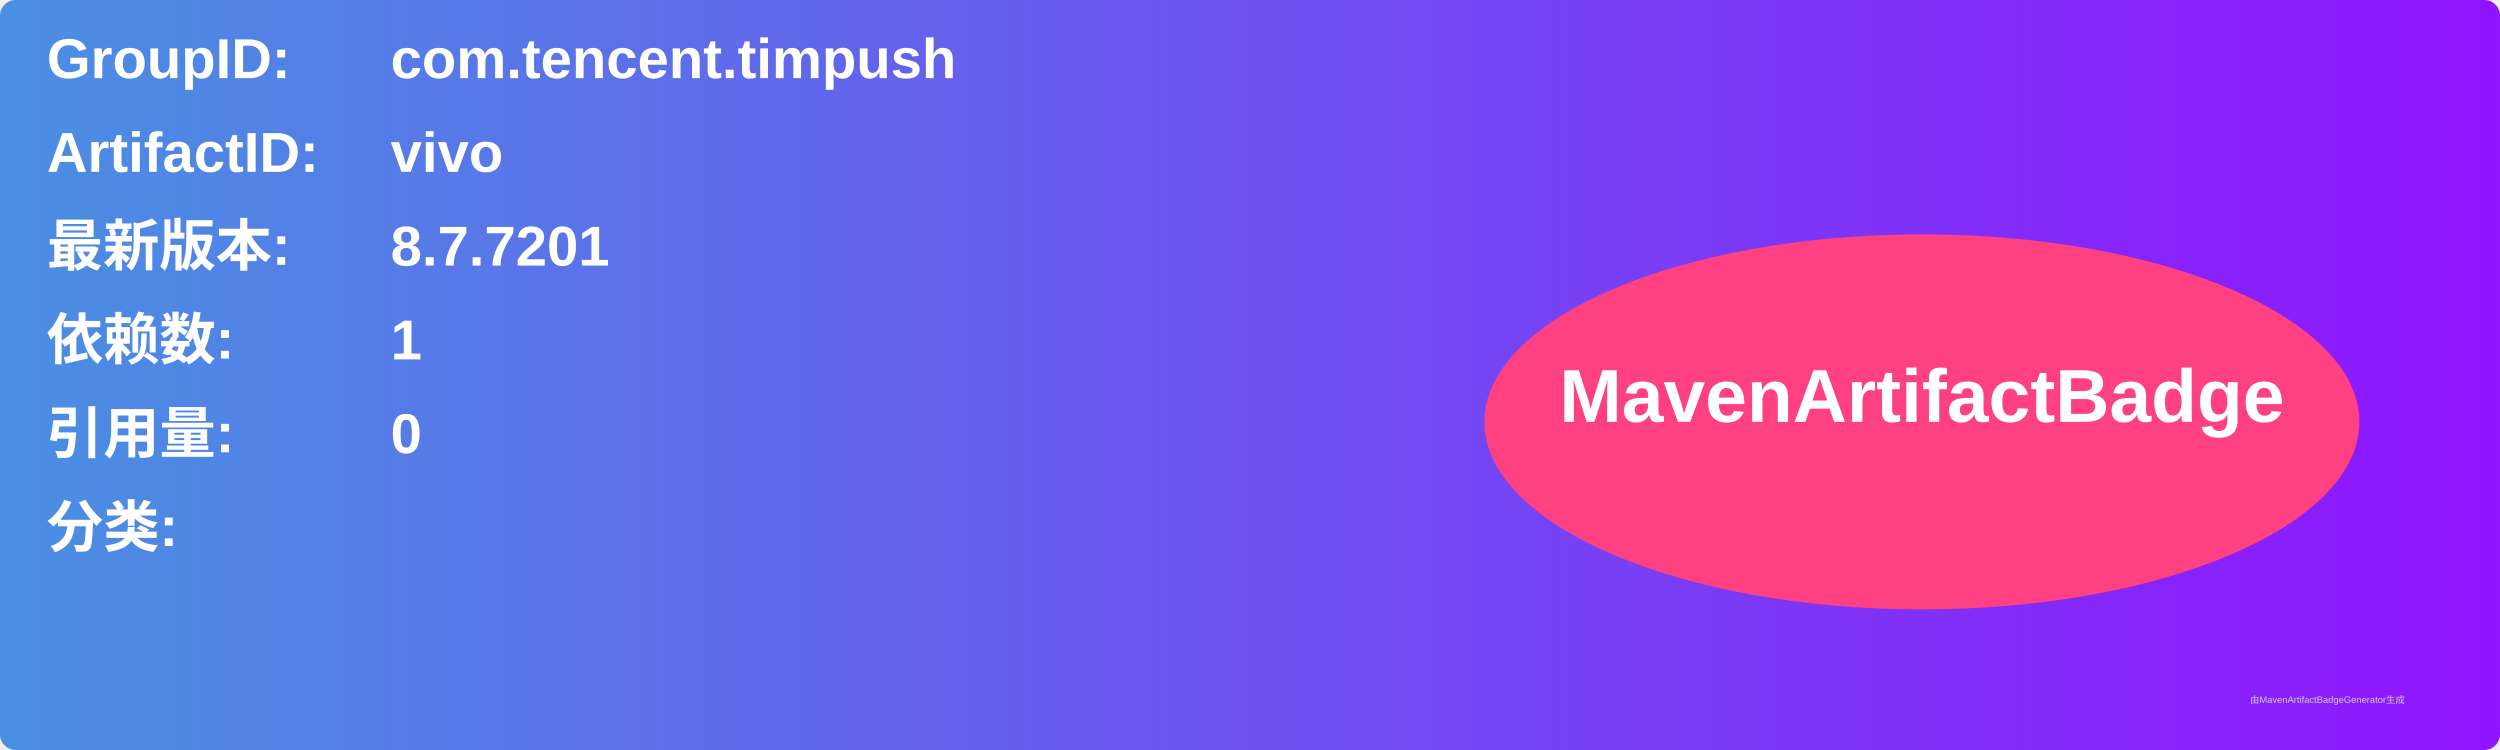
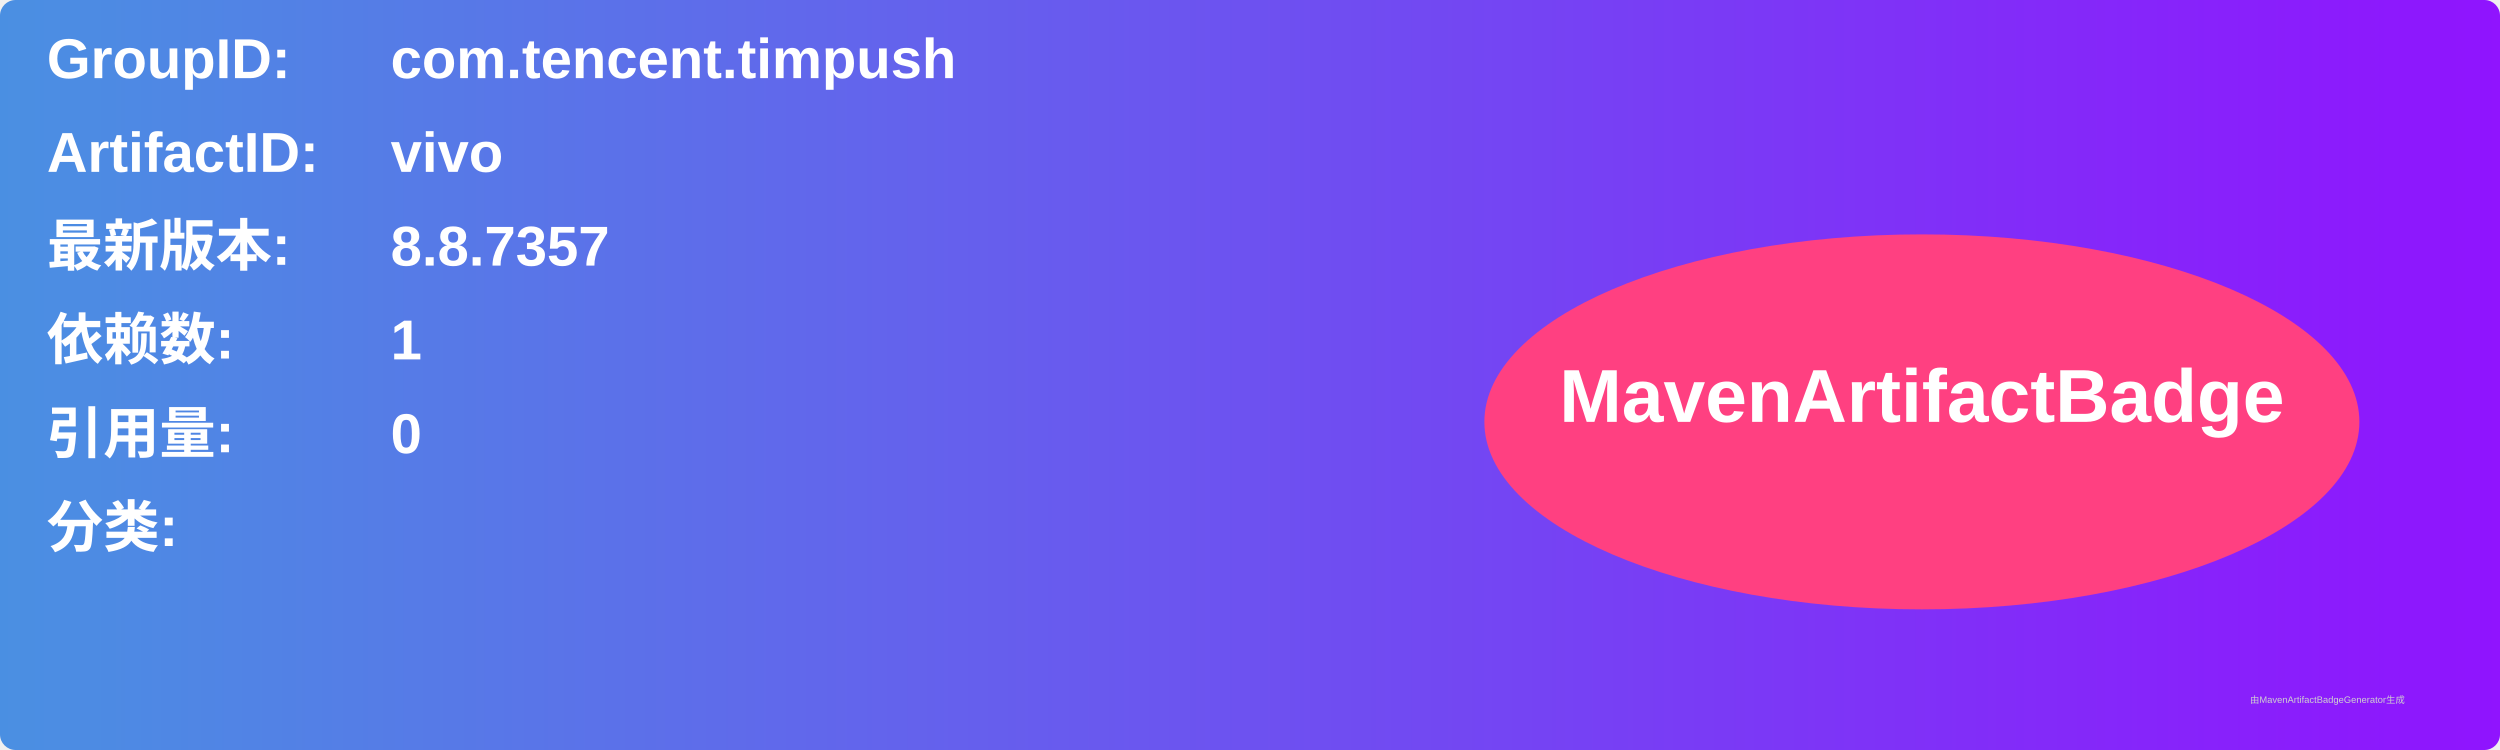
<svg xmlns="http://www.w3.org/2000/svg" width="800" height="240" viewBox="0 0 800 240">
  <linearGradient id="grad" x1="0%" y1="0%" x2="100%" y2="0%">
    <stop offset="0%" stop-color="#4a90e2" />
    <stop offset="100%" stop-color="#9013fe" />
  </linearGradient>
  <rect width="100%" height="100%" rx="5" ry="5" fill="url(#grad)" />
  <g transform="translate(15, 15)">
    <text x="0" y="10" font-family="Arial" font-size="18" fill="white" font-weight="bold" width="260">GroupID:</text>
    <text x="110" y="10" font-family="Arial" font-size="18" fill="white" font-weight="bold" width="460">com.tencent.timpush</text>
    <text x="0" y="40" font-family="Arial" font-size="18" fill="white" font-weight="bold" width="260">ArtifactID:</text>
    <text x="110" y="40" font-family="Arial" font-size="18" fill="white" font-weight="bold" width="460">vivo</text>
    <text x="0" y="70" font-family="Arial" font-size="18" fill="white" font-weight="bold">最新版本:</text>
    <text x="110" y="70" font-family="Arial" font-size="18" fill="white" font-weight="bold">
-       <tspan font-weight="bold">8.7.7201</tspan>
+       <tspan font-weight="bold">8.8.7357</tspan>
    </text>
    <text x="0" y="100" font-family="Arial" font-size="18" fill="white" font-weight="bold">依赖数: </text>
    <text x="110" y="100" font-family="Arial" font-size="18" fill="white">
      <tspan font-weight="bold">1</tspan>
    </text>
    <text x="0" y="130" font-family="Arial" font-size="18" fill="white" font-weight="bold">引用量: </text>
    <text x="110" y="130" font-family="Arial" font-size="18" fill="white">
      <tspan font-weight="bold">0</tspan>
    </text>
    <text x="0" y="160" font-family="Arial" font-size="18" fill="white" font-weight="bold">分类:</text>
    <text x="10" y="190" font-family="Arial" font-size="10" fill="white">
      <tspan font-weight="bold" />
    </text>
    <ellipse cx="600" cy="120" rx="140" ry="60" fill="#ff4081" />
    <text x="600" y="120" text-anchor="middle" font-family="Arial" font-size="24" fill="white" font-weight="bold">MavenArtifactBadge</text>
  </g>
  <text x="720" y="225" font-family="Arial" font-size="3" fill="#d0d0d0">由MavenArtifactBadgeGenerator生成</text>
</svg>
